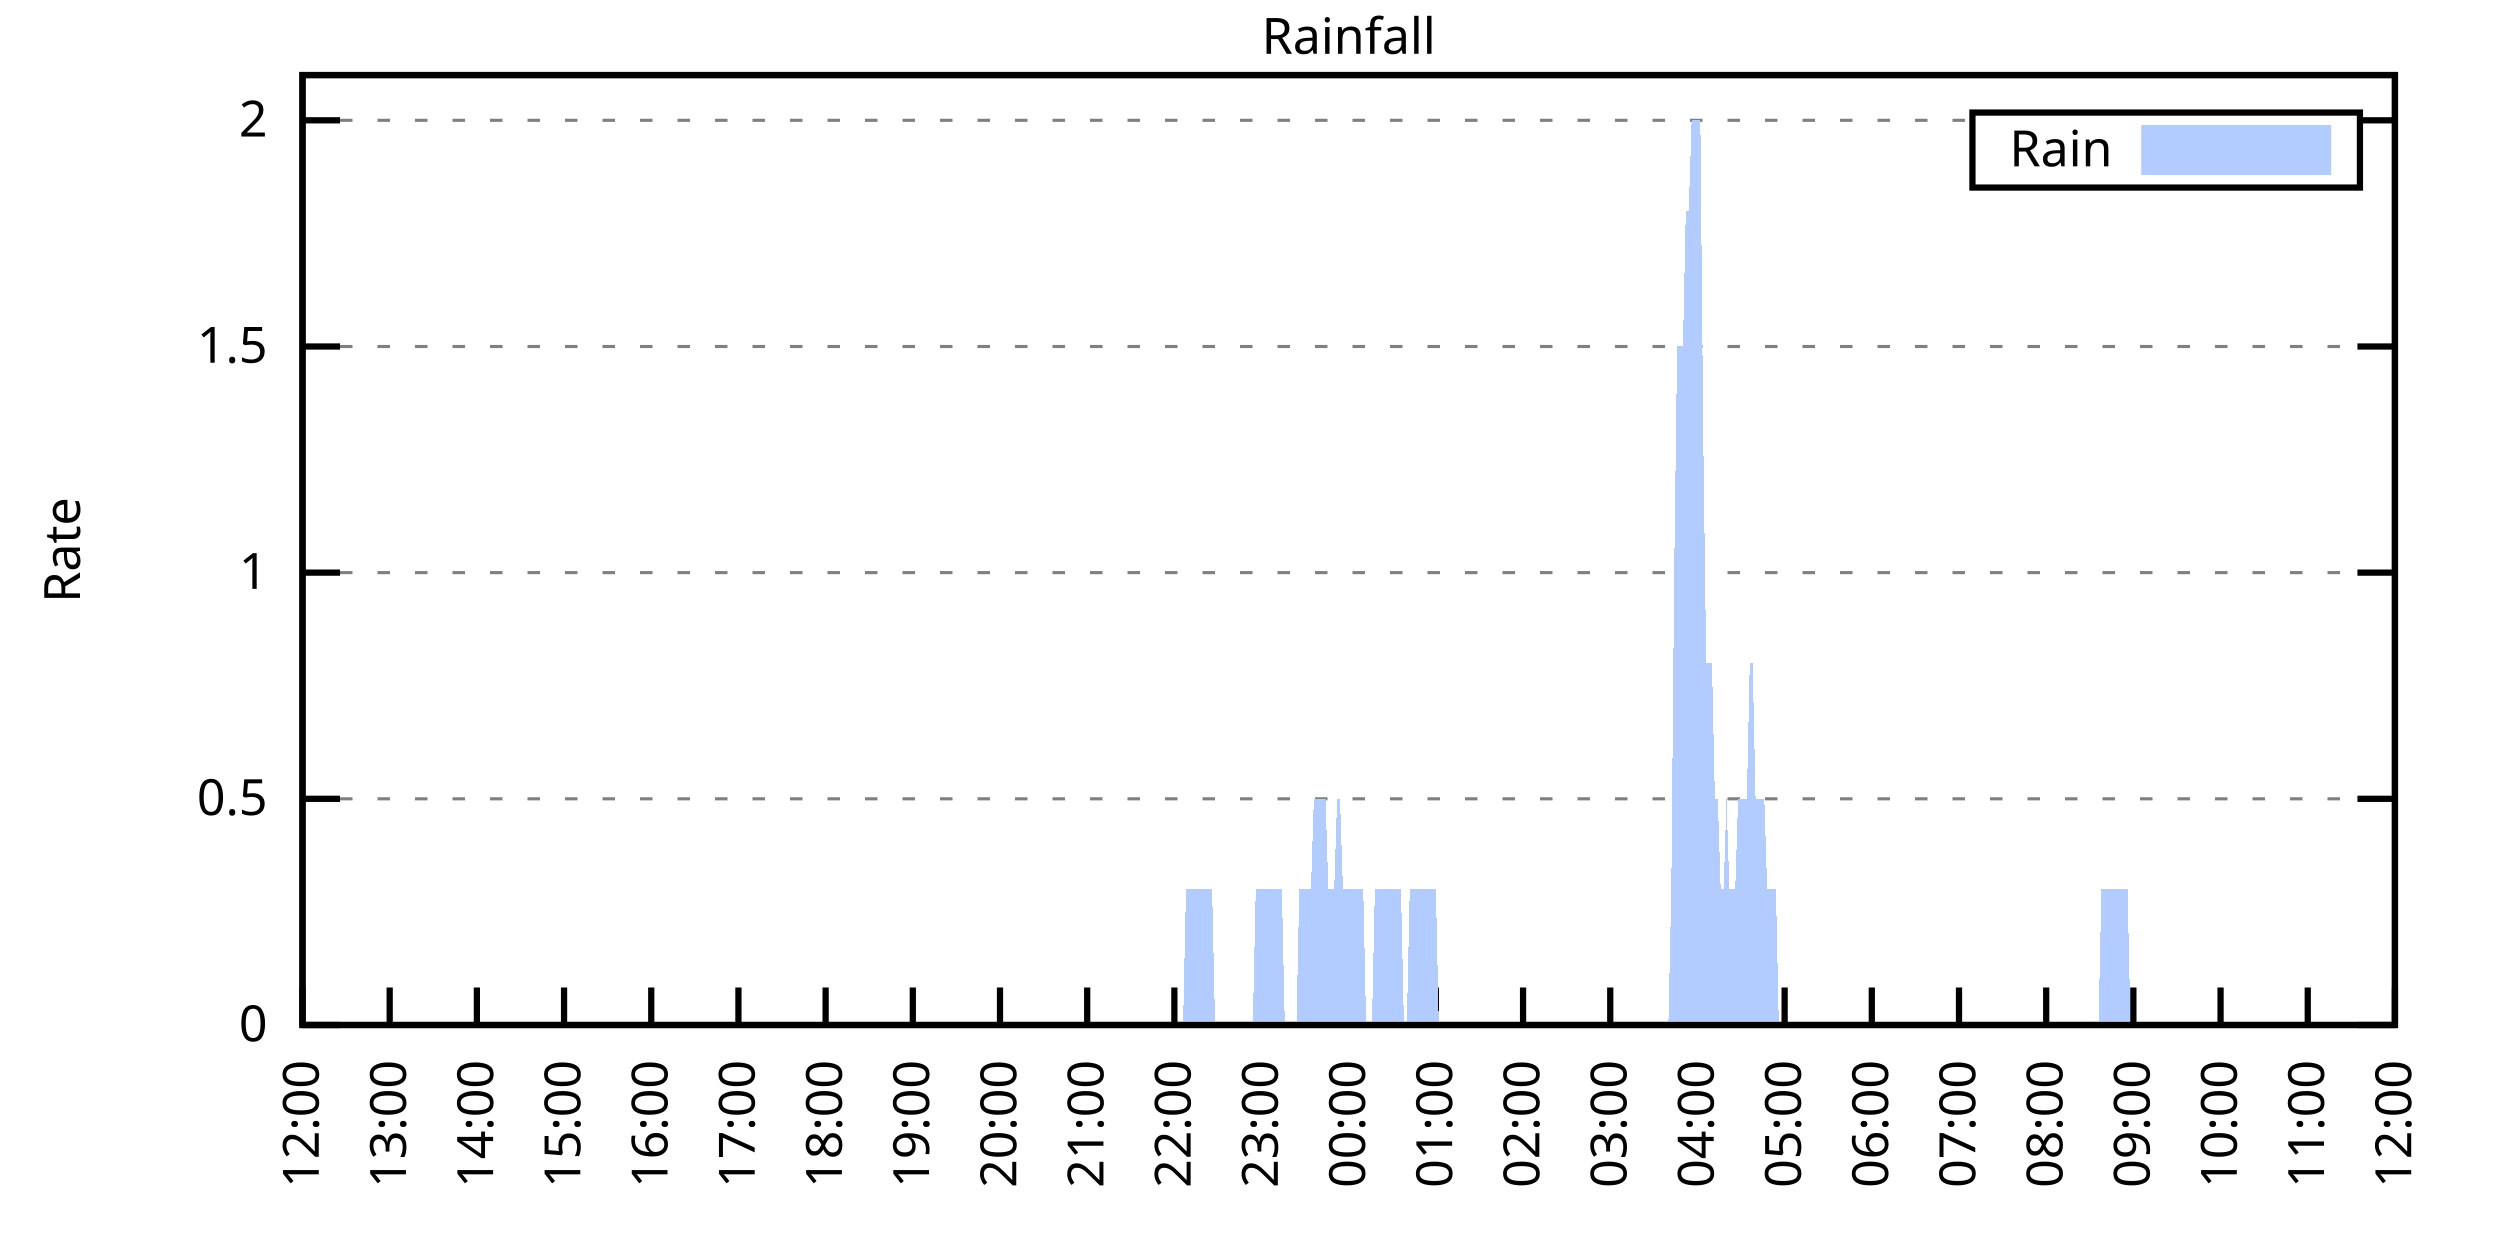
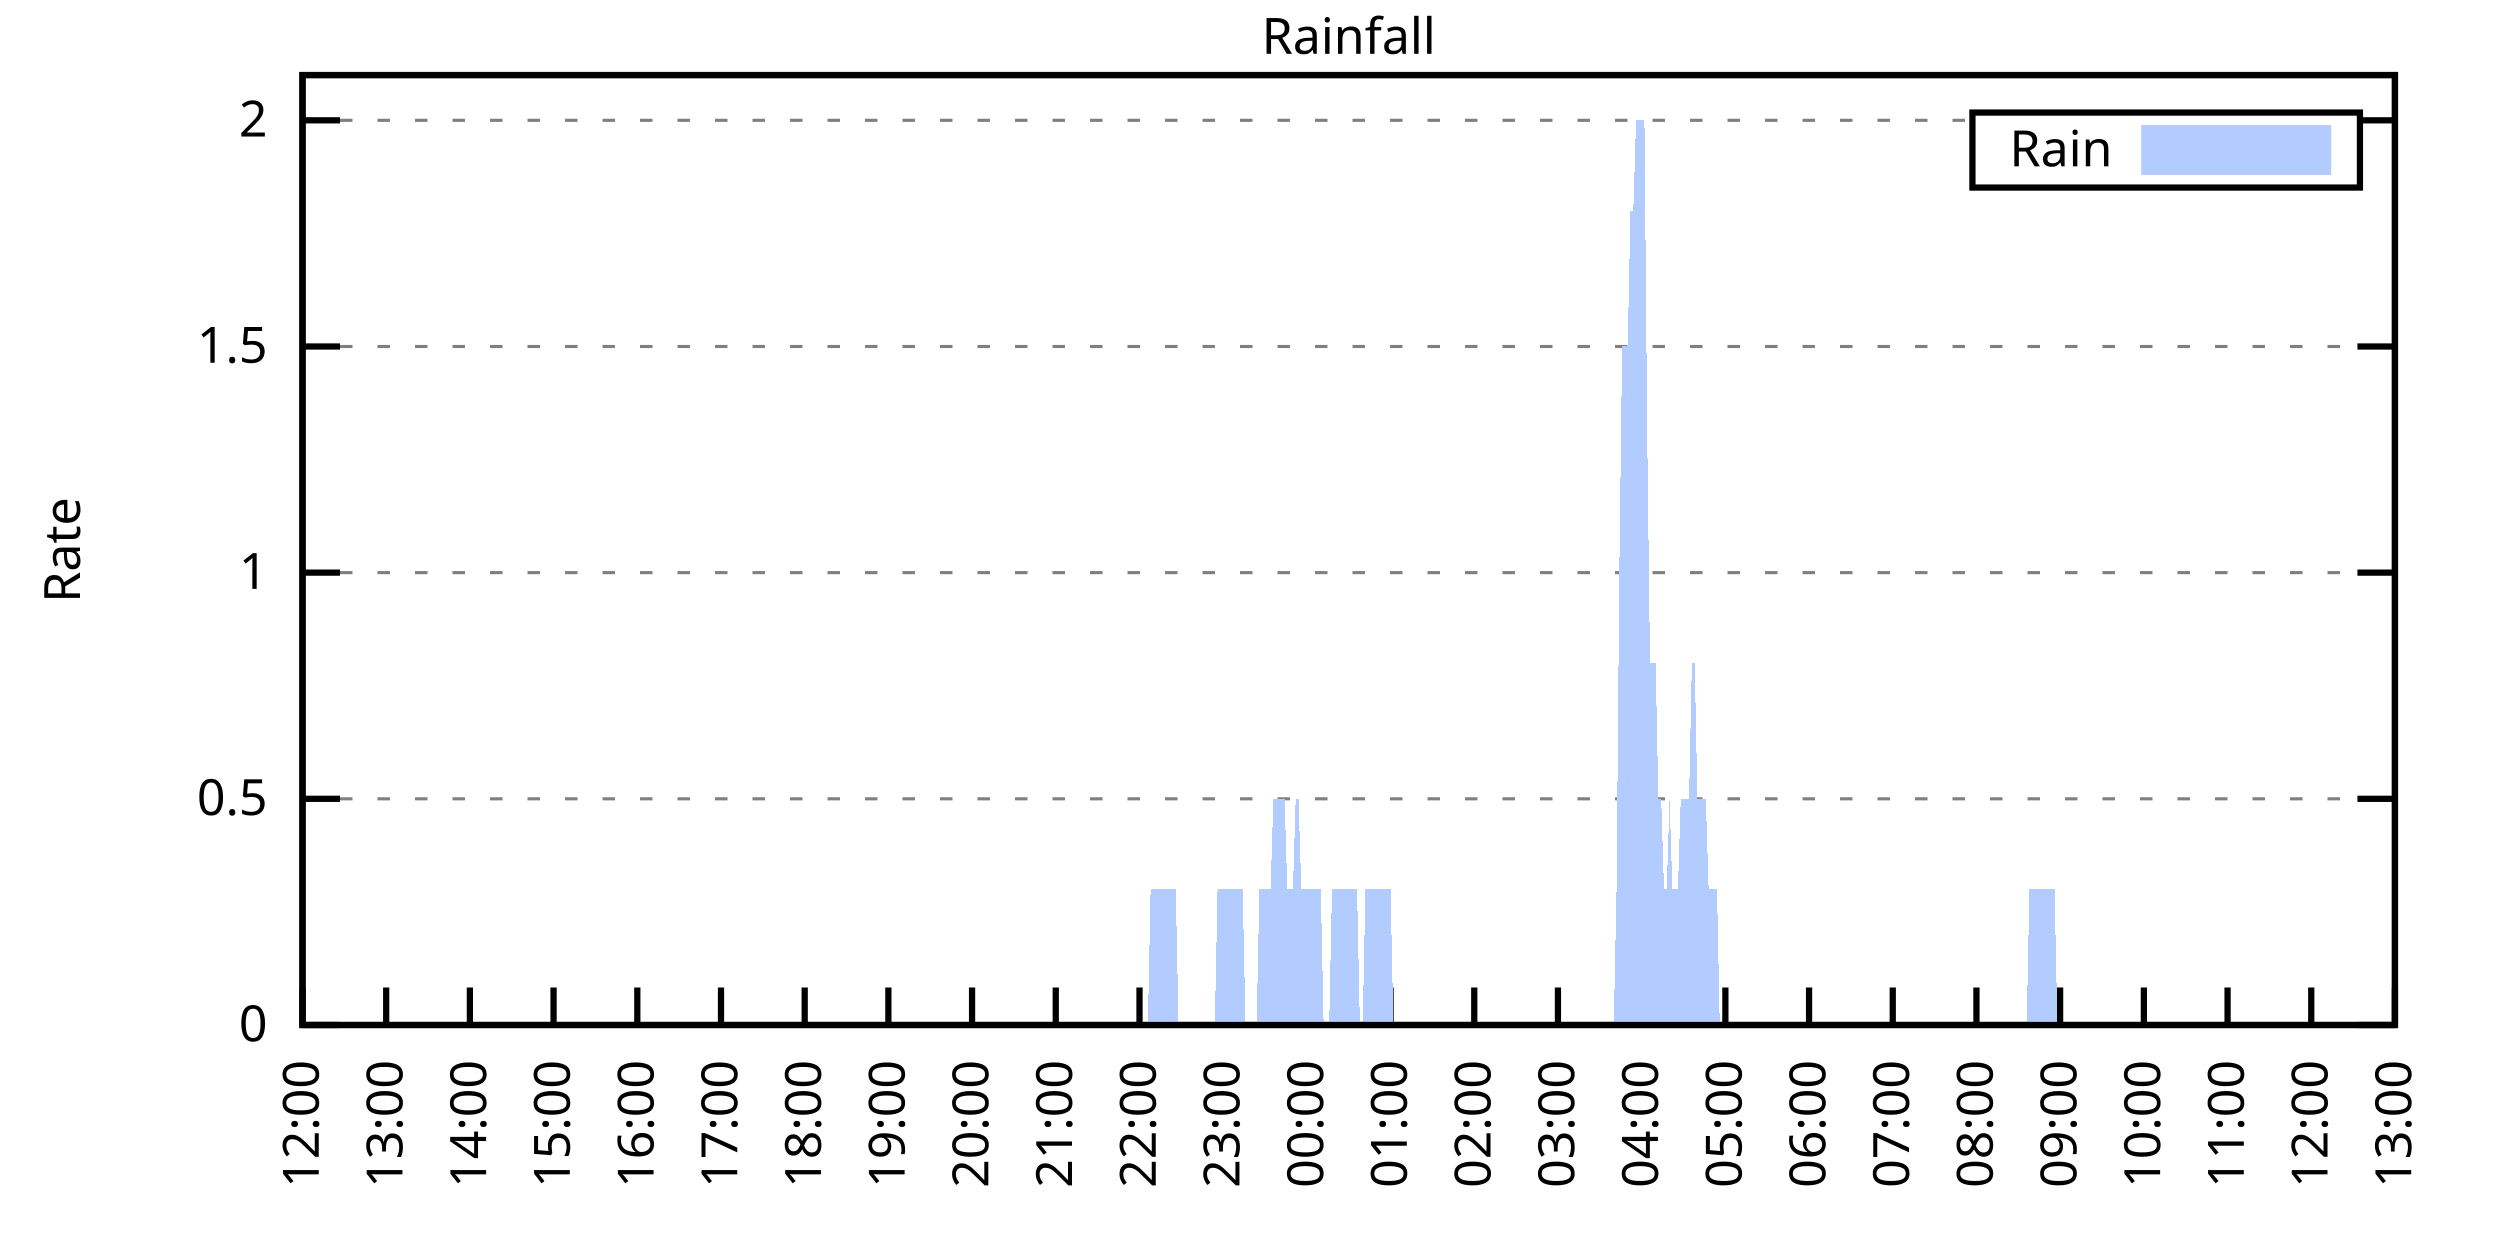
<svg xmlns="http://www.w3.org/2000/svg" xmlns:xlink="http://www.w3.org/1999/xlink" width="400" height="200" viewBox="0 0 400 200">
  <g id="gnuplot_canvas">
    <rect x="0" y="0" width="400" height="200" fill="none" />
    <defs>
      <circle id="gpDot" r="0.5" stroke-width="0.5" stroke="currentColor" />
      <path id="gpPt0" stroke-width="0.333" stroke="currentColor" d="M-1,0 h2 M0,-1 v2" />
      <path id="gpPt1" stroke-width="0.333" stroke="currentColor" d="M-1,-1 L1,1 M1,-1 L-1,1" />
      <path id="gpPt2" stroke-width="0.333" stroke="currentColor" d="M-1,0 L1,0 M0,-1 L0,1 M-1,-1 L1,1 M-1,1 L1,-1" />
      <rect id="gpPt3" stroke-width="0.333" stroke="currentColor" x="-1" y="-1" width="2" height="2" />
      <rect id="gpPt4" stroke-width="0.333" stroke="currentColor" fill="currentColor" x="-1" y="-1" width="2" height="2" />
      <circle id="gpPt5" stroke-width="0.333" stroke="currentColor" cx="0" cy="0" r="1" />
      <use xlink:href="#gpPt5" id="gpPt6" fill="currentColor" stroke="none" />
      <path id="gpPt7" stroke-width="0.333" stroke="currentColor" d="M0,-1.33 L-1.33,0.67 L1.33,0.67 z" />
      <use xlink:href="#gpPt7" id="gpPt8" fill="currentColor" stroke="none" />
      <use xlink:href="#gpPt7" id="gpPt9" stroke="currentColor" transform="rotate(180)" />
      <use xlink:href="#gpPt9" id="gpPt10" fill="currentColor" stroke="none" />
      <use xlink:href="#gpPt3" id="gpPt11" stroke="currentColor" transform="rotate(45)" />
      <use xlink:href="#gpPt11" id="gpPt12" fill="currentColor" stroke="none" />
      <path id="gpPt13" stroke-width="0.333" stroke="currentColor" d="M0,1.330 L1.265,0.411 L0.782,-1.067 L-0.782,-1.076 L-1.265,0.411 z" />
      <use xlink:href="#gpPt13" id="gpPt14" fill="currentColor" stroke="none" />
      <filter id="textbox" filterUnits="objectBoundingBox" x="0" y="0" height="1" width="1">
        <feFlood flood-color="white" flood-opacity="1" result="bgnd" />
        <feComposite in="SourceGraphic" in2="bgnd" operator="atop" />
      </filter>
      <filter id="greybox" filterUnits="objectBoundingBox" x="0" y="0" height="1" width="1">
        <feFlood flood-color="lightgrey" flood-opacity="1" result="grey" />
        <feComposite in="SourceGraphic" in2="grey" operator="atop" />
      </filter>
    </defs>
    <g fill="none" color="white" stroke="currentColor" stroke-width="1.00" stroke-linecap="butt" stroke-linejoin="miter">
</g>
    <g fill="none" color="black" stroke="currentColor" stroke-width="1.00" stroke-linecap="butt" stroke-linejoin="miter">
      <g stroke="none" shape-rendering="crispEdges">
        <polygon fill="rgb(255, 255, 255)" points="48.40,164.00 383.18,164.00 383.18,12.02 48.40,12.02 " />
      </g>
    </g>
    <g fill="none" color="black" stroke="currentColor" stroke-width="1.00" stroke-linecap="butt" stroke-linejoin="miter">
</g>
    <g fill="none" color="black" stroke="black" stroke-width="0.50" stroke-linecap="butt" stroke-linejoin="miter">
</g>
    <g fill="none" color="gray" stroke="currentColor" stroke-width="0.50" stroke-linecap="butt" stroke-linejoin="miter">
      <path stroke="gray" stroke-dasharray="2,4" class="gridline" d="M48.40,164.00 L383.19,164.00  " />
    </g>
    <g fill="none" color="gray" stroke="gray" stroke-width="1.00" stroke-linecap="butt" stroke-linejoin="miter">
</g>
    <g fill="none" color="black" stroke="currentColor" stroke-width="1.00" stroke-linecap="butt" stroke-linejoin="miter">
      <path stroke="black" d="M48.40,164.00 L54.40,164.00 M383.19,164.00 L377.19,164.00  " />
      <g transform="translate(42.80,166.60)" stroke="none" fill="black" font-family="Sans" font-size="8.00" text-anchor="end">
        <text>
          <tspan font-family="Sans"> 0</tspan>
        </text>
      </g>
    </g>
    <g fill="none" color="black" stroke="currentColor" stroke-width="1.00" stroke-linecap="butt" stroke-linejoin="miter">
</g>
    <g fill="none" color="black" stroke="black" stroke-width="0.50" stroke-linecap="butt" stroke-linejoin="miter">
</g>
    <g fill="none" color="gray" stroke="currentColor" stroke-width="0.50" stroke-linecap="butt" stroke-linejoin="miter">
      <path stroke="gray" stroke-dasharray="2,4" class="gridline" d="M48.40,127.81 L383.19,127.81  " />
    </g>
    <g fill="none" color="gray" stroke="gray" stroke-width="1.00" stroke-linecap="butt" stroke-linejoin="miter">
</g>
    <g fill="none" color="black" stroke="currentColor" stroke-width="1.00" stroke-linecap="butt" stroke-linejoin="miter">
      <path stroke="black" d="M48.40,127.81 L54.40,127.81 M383.19,127.81 L377.19,127.81  " />
      <g transform="translate(42.80,130.41)" stroke="none" fill="black" font-family="Sans" font-size="8.00" text-anchor="end">
        <text>
          <tspan font-family="Sans"> 0.5</tspan>
        </text>
      </g>
    </g>
    <g fill="none" color="black" stroke="currentColor" stroke-width="1.00" stroke-linecap="butt" stroke-linejoin="miter">
</g>
    <g fill="none" color="black" stroke="black" stroke-width="0.50" stroke-linecap="butt" stroke-linejoin="miter">
</g>
    <g fill="none" color="gray" stroke="currentColor" stroke-width="0.50" stroke-linecap="butt" stroke-linejoin="miter">
      <path stroke="gray" stroke-dasharray="2,4" class="gridline" d="M48.40,91.62 L383.19,91.62  " />
    </g>
    <g fill="none" color="gray" stroke="gray" stroke-width="1.00" stroke-linecap="butt" stroke-linejoin="miter">
</g>
    <g fill="none" color="black" stroke="currentColor" stroke-width="1.00" stroke-linecap="butt" stroke-linejoin="miter">
      <path stroke="black" d="M48.40,91.62 L54.40,91.62 M383.19,91.62 L377.19,91.62  " />
      <g transform="translate(42.80,94.22)" stroke="none" fill="black" font-family="Sans" font-size="8.00" text-anchor="end">
        <text>
          <tspan font-family="Sans"> 1</tspan>
        </text>
      </g>
    </g>
    <g fill="none" color="black" stroke="currentColor" stroke-width="1.00" stroke-linecap="butt" stroke-linejoin="miter">
</g>
    <g fill="none" color="black" stroke="black" stroke-width="0.50" stroke-linecap="butt" stroke-linejoin="miter">
</g>
    <g fill="none" color="gray" stroke="currentColor" stroke-width="0.50" stroke-linecap="butt" stroke-linejoin="miter">
      <path stroke="gray" stroke-dasharray="2,4" class="gridline" d="M48.40,55.44 L383.19,55.44  " />
    </g>
    <g fill="none" color="gray" stroke="gray" stroke-width="1.00" stroke-linecap="butt" stroke-linejoin="miter">
</g>
    <g fill="none" color="black" stroke="currentColor" stroke-width="1.00" stroke-linecap="butt" stroke-linejoin="miter">
      <path stroke="black" d="M48.40,55.44 L54.40,55.44 M383.19,55.44 L377.19,55.44  " />
      <g transform="translate(42.80,58.04)" stroke="none" fill="black" font-family="Sans" font-size="8.00" text-anchor="end">
        <text>
          <tspan font-family="Sans"> 1.5</tspan>
        </text>
      </g>
    </g>
    <g fill="none" color="black" stroke="currentColor" stroke-width="1.00" stroke-linecap="butt" stroke-linejoin="miter">
</g>
    <g fill="none" color="black" stroke="black" stroke-width="0.50" stroke-linecap="butt" stroke-linejoin="miter">
</g>
    <g fill="none" color="gray" stroke="currentColor" stroke-width="0.50" stroke-linecap="butt" stroke-linejoin="miter">
      <path stroke="gray" stroke-dasharray="2,4" class="gridline" d="M48.40,19.25 L315.59,19.25 M377.59,19.25 L383.19,19.25  " />
    </g>
    <g fill="none" color="gray" stroke="gray" stroke-width="1.00" stroke-linecap="butt" stroke-linejoin="miter">
</g>
    <g fill="none" color="black" stroke="currentColor" stroke-width="1.00" stroke-linecap="butt" stroke-linejoin="miter">
      <path stroke="black" d="M48.40,19.25 L54.40,19.25 M383.19,19.25 L377.19,19.25  " />
      <g transform="translate(42.80,21.85)" stroke="none" fill="black" font-family="Sans" font-size="8.00" text-anchor="end">
        <text>
          <tspan font-family="Sans"> 2</tspan>
        </text>
      </g>
    </g>
    <g fill="none" color="black" stroke="currentColor" stroke-width="1.00" stroke-linecap="butt" stroke-linejoin="miter">
      <path stroke="black" d="M48.40,164.00 L48.40,158.00  " />
      <g transform="translate(51.00,169.60) rotate(270.00)" stroke="none" fill="black" font-family="Sans" font-size="8.00" text-anchor="end">
        <text>
          <tspan font-family="Sans">12:00</tspan>
        </text>
      </g>
    </g>
    <g fill="none" color="black" stroke="currentColor" stroke-width="1.00" stroke-linecap="butt" stroke-linejoin="miter">
-       <path stroke="black" d="M62.35,164.00 L62.35,158.00  " />
-       <g transform="translate(64.95,169.60) rotate(270.00)" stroke="none" fill="black" font-family="Sans" font-size="8.00" text-anchor="end">
+       <path stroke="black" d="M61.79,164.00 L61.79,158.00  " />
+       <g transform="translate(64.39,169.60) rotate(270.00)" stroke="none" fill="black" font-family="Sans" font-size="8.00" text-anchor="end">
        <text>
          <tspan font-family="Sans">13:00</tspan>
        </text>
      </g>
    </g>
    <g fill="none" color="black" stroke="currentColor" stroke-width="1.00" stroke-linecap="butt" stroke-linejoin="miter">
-       <path stroke="black" d="M76.30,164.00 L76.30,158.00  " />
-       <g transform="translate(78.90,169.60) rotate(270.00)" stroke="none" fill="black" font-family="Sans" font-size="8.00" text-anchor="end">
+       <path stroke="black" d="M75.18,164.00 L75.18,158.00  " />
+       <g transform="translate(77.78,169.60) rotate(270.00)" stroke="none" fill="black" font-family="Sans" font-size="8.00" text-anchor="end">
        <text>
          <tspan font-family="Sans">14:00</tspan>
        </text>
      </g>
    </g>
    <g fill="none" color="black" stroke="currentColor" stroke-width="1.00" stroke-linecap="butt" stroke-linejoin="miter">
-       <path stroke="black" d="M90.25,164.00 L90.25,158.00  " />
-       <g transform="translate(92.85,169.60) rotate(270.00)" stroke="none" fill="black" font-family="Sans" font-size="8.00" text-anchor="end">
+       <path stroke="black" d="M88.57,164.00 L88.57,158.00  " />
+       <g transform="translate(91.17,169.60) rotate(270.00)" stroke="none" fill="black" font-family="Sans" font-size="8.00" text-anchor="end">
        <text>
          <tspan font-family="Sans">15:00</tspan>
        </text>
      </g>
    </g>
    <g fill="none" color="black" stroke="currentColor" stroke-width="1.00" stroke-linecap="butt" stroke-linejoin="miter">
-       <path stroke="black" d="M104.20,164.00 L104.20,158.00  " />
-       <g transform="translate(106.80,169.60) rotate(270.00)" stroke="none" fill="black" font-family="Sans" font-size="8.00" text-anchor="end">
+       <path stroke="black" d="M101.97,164.00 L101.97,158.00  " />
+       <g transform="translate(104.57,169.60) rotate(270.00)" stroke="none" fill="black" font-family="Sans" font-size="8.00" text-anchor="end">
        <text>
          <tspan font-family="Sans">16:00</tspan>
        </text>
      </g>
    </g>
    <g fill="none" color="black" stroke="currentColor" stroke-width="1.00" stroke-linecap="butt" stroke-linejoin="miter">
-       <path stroke="black" d="M118.15,164.00 L118.15,158.00  " />
-       <g transform="translate(120.75,169.60) rotate(270.00)" stroke="none" fill="black" font-family="Sans" font-size="8.00" text-anchor="end">
+       <path stroke="black" d="M115.36,164.00 L115.36,158.00  " />
+       <g transform="translate(117.96,169.60) rotate(270.00)" stroke="none" fill="black" font-family="Sans" font-size="8.00" text-anchor="end">
        <text>
          <tspan font-family="Sans">17:00</tspan>
        </text>
      </g>
    </g>
    <g fill="none" color="black" stroke="currentColor" stroke-width="1.00" stroke-linecap="butt" stroke-linejoin="miter">
-       <path stroke="black" d="M132.10,164.00 L132.10,158.00  " />
-       <g transform="translate(134.70,169.60) rotate(270.00)" stroke="none" fill="black" font-family="Sans" font-size="8.00" text-anchor="end">
+       <path stroke="black" d="M128.75,164.00 L128.75,158.00  " />
+       <g transform="translate(131.35,169.60) rotate(270.00)" stroke="none" fill="black" font-family="Sans" font-size="8.00" text-anchor="end">
        <text>
          <tspan font-family="Sans">18:00</tspan>
        </text>
      </g>
    </g>
    <g fill="none" color="black" stroke="currentColor" stroke-width="1.00" stroke-linecap="butt" stroke-linejoin="miter">
-       <path stroke="black" d="M146.05,164.00 L146.05,158.00  " />
-       <g transform="translate(148.65,169.60) rotate(270.00)" stroke="none" fill="black" font-family="Sans" font-size="8.00" text-anchor="end">
+       <path stroke="black" d="M142.14,164.00 L142.14,158.00  " />
+       <g transform="translate(144.74,169.60) rotate(270.00)" stroke="none" fill="black" font-family="Sans" font-size="8.00" text-anchor="end">
        <text>
          <tspan font-family="Sans">19:00</tspan>
        </text>
      </g>
    </g>
    <g fill="none" color="black" stroke="currentColor" stroke-width="1.00" stroke-linecap="butt" stroke-linejoin="miter">
-       <path stroke="black" d="M160.00,164.00 L160.00,158.00  " />
-       <g transform="translate(162.60,169.60) rotate(270.00)" stroke="none" fill="black" font-family="Sans" font-size="8.00" text-anchor="end">
+       <path stroke="black" d="M155.53,164.00 L155.53,158.00  " />
+       <g transform="translate(158.13,169.60) rotate(270.00)" stroke="none" fill="black" font-family="Sans" font-size="8.00" text-anchor="end">
        <text>
          <tspan font-family="Sans">20:00</tspan>
        </text>
      </g>
    </g>
    <g fill="none" color="black" stroke="currentColor" stroke-width="1.00" stroke-linecap="butt" stroke-linejoin="miter">
-       <path stroke="black" d="M173.95,164.00 L173.95,158.00  " />
-       <g transform="translate(176.55,169.60) rotate(270.00)" stroke="none" fill="black" font-family="Sans" font-size="8.00" text-anchor="end">
+       <path stroke="black" d="M168.92,164.00 L168.92,158.00  " />
+       <g transform="translate(171.52,169.60) rotate(270.00)" stroke="none" fill="black" font-family="Sans" font-size="8.00" text-anchor="end">
        <text>
          <tspan font-family="Sans">21:00</tspan>
        </text>
      </g>
    </g>
    <g fill="none" color="black" stroke="currentColor" stroke-width="1.00" stroke-linecap="butt" stroke-linejoin="miter">
-       <path stroke="black" d="M187.90,164.00 L187.90,158.00  " />
-       <g transform="translate(190.50,169.60) rotate(270.00)" stroke="none" fill="black" font-family="Sans" font-size="8.00" text-anchor="end">
+       <path stroke="black" d="M182.32,164.00 L182.32,158.00  " />
+       <g transform="translate(184.92,169.60) rotate(270.00)" stroke="none" fill="black" font-family="Sans" font-size="8.00" text-anchor="end">
        <text>
          <tspan font-family="Sans">22:00</tspan>
        </text>
      </g>
    </g>
    <g fill="none" color="black" stroke="currentColor" stroke-width="1.00" stroke-linecap="butt" stroke-linejoin="miter">
-       <path stroke="black" d="M201.85,164.00 L201.85,158.00  " />
-       <g transform="translate(204.45,169.60) rotate(270.00)" stroke="none" fill="black" font-family="Sans" font-size="8.00" text-anchor="end">
+       <path stroke="black" d="M195.71,164.00 L195.71,158.00  " />
+       <g transform="translate(198.31,169.60) rotate(270.00)" stroke="none" fill="black" font-family="Sans" font-size="8.00" text-anchor="end">
        <text>
          <tspan font-family="Sans">23:00</tspan>
        </text>
      </g>
    </g>
    <g fill="none" color="black" stroke="currentColor" stroke-width="1.00" stroke-linecap="butt" stroke-linejoin="miter">
-       <path stroke="black" d="M215.80,164.00 L215.80,158.00  " />
-       <g transform="translate(218.40,169.60) rotate(270.00)" stroke="none" fill="black" font-family="Sans" font-size="8.00" text-anchor="end">
+       <path stroke="black" d="M209.10,164.00 L209.10,158.00  " />
+       <g transform="translate(211.70,169.60) rotate(270.00)" stroke="none" fill="black" font-family="Sans" font-size="8.00" text-anchor="end">
        <text>
          <tspan font-family="Sans">00:00</tspan>
        </text>
      </g>
    </g>
    <g fill="none" color="black" stroke="currentColor" stroke-width="1.00" stroke-linecap="butt" stroke-linejoin="miter">
-       <path stroke="black" d="M229.74,164.00 L229.74,158.00  " />
-       <g transform="translate(232.34,169.60) rotate(270.00)" stroke="none" fill="black" font-family="Sans" font-size="8.00" text-anchor="end">
+       <path stroke="black" d="M222.49,164.00 L222.49,158.00  " />
+       <g transform="translate(225.09,169.60) rotate(270.00)" stroke="none" fill="black" font-family="Sans" font-size="8.00" text-anchor="end">
        <text>
          <tspan font-family="Sans">01:00</tspan>
        </text>
      </g>
    </g>
    <g fill="none" color="black" stroke="currentColor" stroke-width="1.00" stroke-linecap="butt" stroke-linejoin="miter">
-       <path stroke="black" d="M243.69,164.00 L243.69,158.00  " />
-       <g transform="translate(246.29,169.60) rotate(270.00)" stroke="none" fill="black" font-family="Sans" font-size="8.00" text-anchor="end">
+       <path stroke="black" d="M235.88,164.00 L235.88,158.00  " />
+       <g transform="translate(238.48,169.60) rotate(270.00)" stroke="none" fill="black" font-family="Sans" font-size="8.00" text-anchor="end">
        <text>
          <tspan font-family="Sans">02:00</tspan>
        </text>
      </g>
    </g>
    <g fill="none" color="black" stroke="currentColor" stroke-width="1.00" stroke-linecap="butt" stroke-linejoin="miter">
-       <path stroke="black" d="M257.64,164.00 L257.64,158.00  " />
-       <g transform="translate(260.24,169.60) rotate(270.00)" stroke="none" fill="black" font-family="Sans" font-size="8.00" text-anchor="end">
+       <path stroke="black" d="M249.27,164.00 L249.27,158.00  " />
+       <g transform="translate(251.87,169.60) rotate(270.00)" stroke="none" fill="black" font-family="Sans" font-size="8.00" text-anchor="end">
        <text>
          <tspan font-family="Sans">03:00</tspan>
        </text>
      </g>
    </g>
    <g fill="none" color="black" stroke="currentColor" stroke-width="1.00" stroke-linecap="butt" stroke-linejoin="miter">
-       <path stroke="black" d="M271.59,164.00 L271.59,158.00  " />
-       <g transform="translate(274.19,169.60) rotate(270.00)" stroke="none" fill="black" font-family="Sans" font-size="8.00" text-anchor="end">
+       <path stroke="black" d="M262.67,164.00 L262.67,158.00  " />
+       <g transform="translate(265.27,169.60) rotate(270.00)" stroke="none" fill="black" font-family="Sans" font-size="8.00" text-anchor="end">
        <text>
          <tspan font-family="Sans">04:00</tspan>
        </text>
      </g>
    </g>
    <g fill="none" color="black" stroke="currentColor" stroke-width="1.00" stroke-linecap="butt" stroke-linejoin="miter">
-       <path stroke="black" d="M285.54,164.00 L285.54,158.00  " />
-       <g transform="translate(288.14,169.60) rotate(270.00)" stroke="none" fill="black" font-family="Sans" font-size="8.00" text-anchor="end">
+       <path stroke="black" d="M276.06,164.00 L276.06,158.00  " />
+       <g transform="translate(278.66,169.60) rotate(270.00)" stroke="none" fill="black" font-family="Sans" font-size="8.00" text-anchor="end">
        <text>
          <tspan font-family="Sans">05:00</tspan>
        </text>
      </g>
    </g>
    <g fill="none" color="black" stroke="currentColor" stroke-width="1.00" stroke-linecap="butt" stroke-linejoin="miter">
-       <path stroke="black" d="M299.49,164.00 L299.49,158.00  " />
-       <g transform="translate(302.09,169.60) rotate(270.00)" stroke="none" fill="black" font-family="Sans" font-size="8.00" text-anchor="end">
+       <path stroke="black" d="M289.45,164.00 L289.45,158.00  " />
+       <g transform="translate(292.05,169.60) rotate(270.00)" stroke="none" fill="black" font-family="Sans" font-size="8.00" text-anchor="end">
        <text>
          <tspan font-family="Sans">06:00</tspan>
        </text>
      </g>
    </g>
    <g fill="none" color="black" stroke="currentColor" stroke-width="1.00" stroke-linecap="butt" stroke-linejoin="miter">
-       <path stroke="black" d="M313.44,164.00 L313.44,158.00  " />
-       <g transform="translate(316.04,169.60) rotate(270.00)" stroke="none" fill="black" font-family="Sans" font-size="8.00" text-anchor="end">
+       <path stroke="black" d="M302.84,164.00 L302.84,158.00  " />
+       <g transform="translate(305.44,169.60) rotate(270.00)" stroke="none" fill="black" font-family="Sans" font-size="8.00" text-anchor="end">
        <text>
          <tspan font-family="Sans">07:00</tspan>
        </text>
      </g>
    </g>
    <g fill="none" color="black" stroke="currentColor" stroke-width="1.00" stroke-linecap="butt" stroke-linejoin="miter">
-       <path stroke="black" d="M327.39,164.00 L327.39,158.00  " />
-       <g transform="translate(329.99,169.60) rotate(270.00)" stroke="none" fill="black" font-family="Sans" font-size="8.00" text-anchor="end">
+       <path stroke="black" d="M316.23,164.00 L316.23,158.00  " />
+       <g transform="translate(318.83,169.60) rotate(270.00)" stroke="none" fill="black" font-family="Sans" font-size="8.00" text-anchor="end">
        <text>
          <tspan font-family="Sans">08:00</tspan>
        </text>
      </g>
    </g>
    <g fill="none" color="black" stroke="currentColor" stroke-width="1.00" stroke-linecap="butt" stroke-linejoin="miter">
-       <path stroke="black" d="M341.34,164.00 L341.34,158.00  " />
-       <g transform="translate(343.94,169.60) rotate(270.00)" stroke="none" fill="black" font-family="Sans" font-size="8.00" text-anchor="end">
+       <path stroke="black" d="M329.62,164.00 L329.62,158.00  " />
+       <g transform="translate(332.22,169.60) rotate(270.00)" stroke="none" fill="black" font-family="Sans" font-size="8.00" text-anchor="end">
        <text>
          <tspan font-family="Sans">09:00</tspan>
        </text>
      </g>
    </g>
    <g fill="none" color="black" stroke="currentColor" stroke-width="1.00" stroke-linecap="butt" stroke-linejoin="miter">
-       <path stroke="black" d="M355.29,164.00 L355.29,158.00  " />
-       <g transform="translate(357.89,169.60) rotate(270.00)" stroke="none" fill="black" font-family="Sans" font-size="8.00" text-anchor="end">
+       <path stroke="black" d="M343.02,164.00 L343.02,158.00  " />
+       <g transform="translate(345.62,169.60) rotate(270.00)" stroke="none" fill="black" font-family="Sans" font-size="8.00" text-anchor="end">
        <text>
          <tspan font-family="Sans">10:00</tspan>
        </text>
      </g>
    </g>
    <g fill="none" color="black" stroke="currentColor" stroke-width="1.00" stroke-linecap="butt" stroke-linejoin="miter">
-       <path stroke="black" d="M369.24,164.00 L369.24,158.00  " />
-       <g transform="translate(371.84,169.60) rotate(270.00)" stroke="none" fill="black" font-family="Sans" font-size="8.00" text-anchor="end">
+       <path stroke="black" d="M356.41,164.00 L356.41,158.00  " />
+       <g transform="translate(359.01,169.60) rotate(270.00)" stroke="none" fill="black" font-family="Sans" font-size="8.00" text-anchor="end">
        <text>
          <tspan font-family="Sans">11:00</tspan>
+         </text>
+       </g>
+     </g>
+     <g fill="none" color="black" stroke="currentColor" stroke-width="1.00" stroke-linecap="butt" stroke-linejoin="miter">
+       <path stroke="black" d="M369.80,164.00 L369.80,158.00  " />
+       <g transform="translate(372.40,169.60) rotate(270.00)" stroke="none" fill="black" font-family="Sans" font-size="8.00" text-anchor="end">
+         <text>
+           <tspan font-family="Sans">12:00</tspan>
        </text>
      </g>
    </g>
    <g fill="none" color="black" stroke="currentColor" stroke-width="1.00" stroke-linecap="butt" stroke-linejoin="miter">
      <path stroke="black" d="M383.19,164.00 L383.19,158.00  " />
      <g transform="translate(385.79,169.60) rotate(270.00)" stroke="none" fill="black" font-family="Sans" font-size="8.00" text-anchor="end">
        <text>
-           <tspan font-family="Sans">12:00</tspan>
+           <tspan font-family="Sans">13:00</tspan>
        </text>
      </g>
    </g>
    <g fill="none" color="black" stroke="currentColor" stroke-width="1.00" stroke-linecap="butt" stroke-linejoin="miter">
</g>
    <g fill="none" color="black" stroke="currentColor" stroke-width="1.00" stroke-linecap="butt" stroke-linejoin="miter">
      <path stroke="black" d="M48.40,12.01 L48.40,164.00 L383.19,164.00 L383.19,12.01 L48.40,12.01 Z  " />
    </g>
    <g fill="none" color="black" stroke="currentColor" stroke-width="1.00" stroke-linecap="butt" stroke-linejoin="miter">
</g>
    <g fill="none" color="black" stroke="currentColor" stroke-width="1.00" stroke-linecap="butt" stroke-linejoin="miter">
      <path stroke="black" d="M315.59,30.01 L315.59,18.01 L377.59,18.01 L377.59,30.01 L315.59,30.01 Z  " />
    </g>
    <g id="Rainfall_plot_1">
      <g fill="none" color="white" stroke="black" stroke-width="2.00" stroke-linecap="butt" stroke-linejoin="miter">
</g>
      <g fill="none" color="black" stroke="currentColor" stroke-width="2.00" stroke-linecap="butt" stroke-linejoin="miter">
        <g transform="translate(337.99,26.61)" stroke="none" fill="black" font-family="Sans" font-size="8.00" text-anchor="end">
          <text>
            <tspan font-family="Sans">Rain</tspan>
          </text>
        </g>
      </g>
      <g fill="none" color="black" stroke="currentColor" stroke-width="2.00" stroke-linecap="butt" stroke-linejoin="miter">
        <g stroke="none" shape-rendering="crispEdges">
          <polygon fill="rgb(178, 204, 255)" points="343.59,27.01 371.99,27.01 371.99,21.01 343.59,21.01 " />
        </g>
        <path stroke="rgb(178, 204, 255)" d="M343.59,27.01 L371.99,27.01 L371.99,21.01 L343.59,21.01 L343.59,27.01 Z  " />
      </g>
      <g fill="none" color="black" stroke="currentColor" stroke-width="2.00" stroke-linecap="butt" stroke-linejoin="miter">
        <g stroke="none" shape-rendering="crispEdges">
-           <polygon fill="rgb(178, 204, 255)" points="48.86,164.00 49.33,164.00 49.79,164.00 50.26,164.00 50.72,164.00 51.19,164.00 51.65,164.00 52.12,164.00 52.58,164.00 53.05,164.00 53.51,164.00 53.98,164.00 54.44,164.00 54.91,164.00 55.37,164.00 55.84,164.00 56.30,164.00 56.77,164.00 57.23,164.00 57.70,164.00 58.16,164.00 58.63,164.00 59.09,164.00 59.56,164.00 60.02,164.00 60.49,164.00 60.95,164.00 61.42,164.00 61.88,164.00 62.35,164.00 62.81,164.00 63.28,164.00 63.74,164.00 64.21,164.00 64.67,164.00 65.14,164.00 65.60,164.00 66.07,164.00 66.53,164.00 67.00,164.00 67.46,164.00 67.93,164.00 68.39,164.00 68.86,164.00 69.32,164.00 69.79,164.00 70.25,164.00 70.72,164.00 71.18,164.00 71.65,164.00 72.11,164.00 72.58,164.00 73.04,164.00 73.51,164.00 73.97,164.00 74.44,164.00 74.90,164.00 75.37,164.00 75.83,164.00 76.30,164.00 76.76,164.00 77.23,164.00 77.69,164.00 78.16,164.00 78.62,164.00 79.09,164.00 79.55,164.00 80.02,164.00 80.48,164.00 80.95,164.00 81.41,164.00 81.88,164.00 82.34,164.00 82.81,164.00 83.27,164.00 83.74,164.00 84.20,164.00 84.67,164.00 85.13,164.00 85.60,164.00 86.06,164.00 86.53,164.00 86.99,164.00 87.46,164.00 87.92,164.00 88.39,164.00 88.85,164.00 89.32,164.00 89.78,164.00 90.25,164.00 90.71,164.00 91.18,164.00 91.64,164.00 92.11,164.00 92.57,164.00 93.04,164.00 93.50,164.00 93.97,164.00 94.43,164.00 94.90,164.00 95.36,164.00 95.83,164.00 96.29,164.00 96.76,164.00 97.22,164.00 97.69,164.00 98.15,164.00 98.62,164.00 99.08,164.00 99.55,164.00 100.01,164.00 100.48,164.00 100.94,164.00 101.41,164.00 101.87,164.00 102.34,164.00 102.80,164.00 103.27,164.00 103.73,164.00 104.20,164.00 104.66,164.00 105.13,164.00 105.59,164.00 106.06,164.00 106.52,164.00 106.99,164.00 107.45,164.00 107.92,164.00 108.38,164.00 108.85,164.00 109.31,164.00 109.78,164.00 110.24,164.00 110.71,164.00 111.17,164.00 111.64,164.00 112.10,164.00 112.57,164.00 113.03,164.00 113.50,164.00 113.96,164.00 114.43,164.00 114.89,164.00 115.36,164.00 115.82,164.00 116.29,164.00 116.75,164.00 117.22,164.00 117.68,164.00 118.15,164.00 118.61,164.00 119.08,164.00 119.54,164.00 120.01,164.00 120.47,164.00 120.94,164.00 121.40,164.00 121.87,164.00 122.33,164.00 122.80,164.00 123.26,164.00 123.73,164.00 124.19,164.00 124.66,164.00 125.12,164.00 125.59,164.00 126.05,164.00 126.52,164.00 126.98,164.00 127.45,164.00 127.91,164.00 128.38,164.00 128.84,164.00 129.31,164.00 129.77,164.00 130.24,164.00 130.70,164.00 131.17,164.00 131.63,164.00 132.10,164.00 132.56,164.00 133.03,164.00 133.49,164.00 133.96,164.00 134.42,164.00 134.89,164.00 135.35,164.00 135.82,164.00 136.28,164.00 136.75,164.00 137.21,164.00 137.68,164.00 138.14,164.00 138.61,164.00 139.07,164.00 139.54,164.00 140.00,164.00 140.47,164.00 140.93,164.00 141.40,164.00 141.86,164.00 142.33,164.00 142.79,164.00 143.26,164.00 143.72,164.00 144.19,164.00 144.65,164.00 145.12,164.00 145.58,164.00 146.05,164.00 146.51,164.00 146.98,164.00 147.44,164.00 147.91,164.00 148.37,164.00 148.84,164.00 149.30,164.00 149.77,164.00 150.23,164.00 150.70,164.00 151.16,164.00 151.63,164.00 152.09,164.00 152.56,164.00 153.02,164.00 153.49,164.00 153.95,164.00 154.42,164.00 154.88,164.00 155.35,164.00 155.81,164.00 156.28,164.00 156.74,164.00 157.21,164.00 157.67,164.00 158.14,164.00 158.60,164.00 159.07,164.00 159.53,164.00 160.00,164.00 160.46,164.00 160.93,164.00 161.39,164.00 161.86,164.00 162.32,164.00 162.79,164.00 163.25,164.00 163.72,164.00 164.18,164.00 164.65,164.00 165.11,164.00 165.58,164.00 166.04,164.00 166.51,164.00 166.97,164.00 167.44,164.00 167.90,164.00 168.37,164.00 168.83,164.00 169.30,164.00 169.76,164.00 170.23,164.00 170.69,164.00 171.16,164.00 171.62,164.00 172.09,164.00 172.55,164.00 173.02,164.00 173.48,164.00 173.95,164.00 174.41,164.00 174.88,164.00 175.34,164.00 175.81,164.00 176.27,164.00 176.74,164.00 177.20,164.00 177.67,164.00 178.13,164.00 178.60,164.00 179.06,164.00 179.53,164.00 179.99,164.00 180.46,164.00 180.92,164.00 181.39,164.00 181.85,164.00 182.32,164.00 182.78,164.00 183.25,164.00 183.71,164.00 184.18,164.00 184.64,164.00 185.11,164.00 185.57,164.00 186.04,164.00 186.50,164.00 186.97,164.00 187.43,164.00 187.90,164.00 188.36,164.00 188.83,164.00 189.29,164.00 189.76,142.29 190.22,142.29 190.69,142.29 191.15,142.29 191.62,142.29 192.08,142.29 192.55,142.29 193.01,142.29 193.48,142.29 193.94,142.29 194.41,164.00 194.87,164.00 195.34,164.00 195.80,164.00 196.27,164.00 196.73,164.00 197.20,164.00 197.66,164.00 198.13,164.00 198.59,164.00 199.06,164.00 199.52,164.00 199.99,164.00 200.45,164.00 200.92,142.29 201.38,142.29 201.85,142.29 202.31,142.29 202.78,142.29 203.24,142.29 203.71,142.29 204.17,142.29 204.64,142.29 205.10,142.29 205.57,164.00 206.03,164.00 206.50,164.00 206.96,164.00 207.43,164.00 207.89,142.29 208.36,142.29 208.82,142.29 209.29,142.29 209.75,142.29 210.22,127.81 210.68,127.81 211.15,127.81 211.61,127.81 212.08,127.81 212.54,142.29 213.01,142.29 213.47,142.29 213.94,127.81 214.40,127.81 214.87,142.29 215.33,142.29 215.80,142.29 216.26,142.29 216.72,142.29 217.19,142.29 217.65,142.29 218.12,142.29 218.58,164.00 219.05,164.00 219.51,164.00 219.98,142.29 220.44,142.29 220.91,142.29 221.37,142.29 221.84,142.29 222.30,142.29 222.77,142.29 223.23,142.29 223.70,142.29 224.16,142.29 224.63,164.00 225.09,164.00 225.56,142.29 226.02,142.29 226.49,142.29 226.95,142.29 227.42,142.29 227.88,142.29 228.35,142.29 228.81,142.29 229.28,142.29 229.74,142.29 230.21,164.00 230.67,164.00 231.14,164.00 231.60,164.00 232.07,164.00 232.53,164.00 233.00,164.00 233.46,164.00 233.93,164.00 234.39,164.00 234.86,164.00 235.32,164.00 235.79,164.00 236.25,164.00 236.72,164.00 237.18,164.00 237.65,164.00 238.11,164.00 238.58,164.00 239.04,164.00 239.51,164.00 239.97,164.00 240.44,164.00 240.90,164.00 241.37,164.00 241.83,164.00 242.30,164.00 242.76,164.00 243.23,164.00 243.69,164.00 244.16,164.00 244.62,164.00 245.09,164.00 245.55,164.00 246.02,164.00 246.48,164.00 246.95,164.00 247.41,164.00 247.88,164.00 248.34,164.00 248.81,164.00 249.27,164.00 249.74,164.00 250.20,164.00 250.67,164.00 251.13,164.00 251.60,164.00 252.06,164.00 252.53,164.00 252.99,164.00 253.46,164.00 253.92,164.00 254.39,164.00 254.85,164.00 255.32,164.00 255.78,164.00 256.25,164.00 256.71,164.00 257.18,164.00 257.64,164.00 258.11,164.00 258.57,164.00 259.04,164.00 259.50,164.00 259.97,164.00 260.43,164.00 260.90,164.00 261.36,164.00 261.83,164.00 262.29,164.00 262.76,164.00 263.22,164.00 263.69,164.00 264.15,164.00 264.62,164.00 265.08,164.00 265.55,164.00 266.01,164.00 266.48,164.00 266.94,164.00 267.41,142.29 267.87,91.62 268.34,55.44 268.80,55.44 269.27,55.44 269.73,33.72 270.20,33.72 270.66,19.25 271.13,19.25 271.59,19.25 272.06,19.25 272.52,69.91 272.99,106.10 273.45,106.10 273.92,106.10 274.38,127.81 274.85,127.81 275.31,142.29 275.78,142.29 276.24,127.81 276.71,142.29 277.17,142.29 277.64,142.29 278.10,127.81 278.57,127.81 279.03,127.81 279.50,127.81 279.96,106.10 280.43,106.10 280.89,127.81 281.36,127.81 281.82,127.81 282.29,127.81 282.75,142.29 283.22,142.29 283.68,142.29 284.15,142.29 284.61,164.00 285.08,164.00 285.54,164.00 286.01,164.00 286.47,164.00 286.94,164.00 287.40,164.00 287.87,164.00 288.33,164.00 288.80,164.00 289.26,164.00 289.73,164.00 290.19,164.00 290.66,164.00 291.12,164.00 291.59,164.00 292.05,164.00 292.52,164.00 292.98,164.00 293.45,164.00 293.91,164.00 294.38,164.00 294.84,164.00 295.31,164.00 295.77,164.00 296.24,164.00 296.70,164.00 297.17,164.00 297.63,164.00 298.10,164.00 298.56,164.00 299.03,164.00 299.49,164.00 299.96,164.00 300.42,164.00 300.89,164.00 301.35,164.00 301.82,164.00 302.28,164.00 302.75,164.00 303.21,164.00 303.68,164.00 304.14,164.00 304.61,164.00 305.07,164.00 305.54,164.00 306.00,164.00 306.47,164.00 306.93,164.00 307.40,164.00 307.86,164.00 308.33,164.00 308.79,164.00 309.26,164.00 309.72,164.00 310.19,164.00 310.65,164.00 311.12,164.00 311.58,164.00 312.05,164.00 312.51,164.00 312.98,164.00 313.44,164.00 313.91,164.00 314.37,164.00 314.84,164.00 315.30,164.00 315.77,164.00 316.23,164.00 316.70,164.00 317.16,164.00 317.63,164.00 318.09,164.00 318.56,164.00 319.02,164.00 319.49,164.00 319.95,164.00 320.42,164.00 320.88,164.00 321.35,164.00 321.81,164.00 322.28,164.00 322.74,164.00 323.21,164.00 323.67,164.00 324.14,164.00 324.60,164.00 325.07,164.00 325.53,164.00 326.00,164.00 326.46,164.00 326.93,164.00 327.39,164.00 327.86,164.00 328.32,164.00 328.79,164.00 329.25,164.00 329.72,164.00 330.18,164.00 330.65,164.00 331.11,164.00 331.58,164.00 332.04,164.00 332.51,164.00 332.97,164.00 333.44,164.00 333.90,164.00 334.37,164.00 334.83,164.00 335.30,164.00 335.76,164.00 336.23,142.29 336.69,142.29 337.16,142.29 337.62,142.29 338.09,142.29 338.55,142.29 339.02,142.29 339.48,142.29 339.95,142.29 340.41,142.29 340.88,164.00 341.34,164.00 341.81,164.00 342.27,164.00 342.74,164.00 343.20,164.00 343.67,164.00 344.13,164.00 344.60,164.00 345.06,164.00 345.53,164.00 345.99,164.00 346.46,164.00 346.92,164.00 347.39,164.00 347.85,164.00 348.32,164.00 348.78,164.00 349.25,164.00 349.71,164.00 350.18,164.00 350.64,164.00 351.11,164.00 351.57,164.00 352.04,164.00 352.50,164.00 352.97,164.00 353.43,164.00 353.90,164.00 354.36,164.00 354.83,164.00 355.29,164.00 355.76,164.00 356.22,164.00 356.69,164.00 357.15,164.00 357.62,164.00 358.08,164.00 358.55,164.00 359.01,164.00 359.48,164.00 359.94,164.00 360.41,164.00 360.87,164.00 361.34,164.00 361.80,164.00 362.27,164.00 362.73,164.00 363.20,164.00 363.66,164.00 364.13,164.00 364.59,164.00 365.06,164.00 365.52,164.00 365.99,164.00 366.45,164.00 366.92,164.00 367.38,164.00 367.85,164.00 368.31,164.00 368.78,164.00 369.24,164.00 369.71,164.00 370.17,164.00 370.64,164.00 371.10,164.00 371.57,164.00 372.03,164.00 372.50,164.00 372.96,164.00 373.43,164.00 373.89,164.00 374.36,164.00 374.82,164.00 375.29,164.00 375.75,164.00 376.22,164.00 376.68,164.00 377.15,164.00 377.61,164.00 378.08,164.00 378.54,164.00 379.01,164.00 379.47,164.00 379.94,164.00 380.40,164.00 380.87,164.00 381.33,164.00 381.80,164.00 382.26,164.00 382.73,164.00 383.19,164.00 383.19,164.00 48.86,164.00 " />
+           <polygon fill="rgb(178, 204, 255)" points="51.97,164.00 52.42,164.00 52.86,164.00 53.31,164.00 53.76,164.00 54.20,164.00 54.65,164.00 55.10,164.00 55.54,164.00 55.99,164.00 56.43,164.00 56.88,164.00 57.33,164.00 57.77,164.00 58.22,164.00 58.67,164.00 59.11,164.00 59.56,164.00 60.01,164.00 60.45,164.00 60.90,164.00 61.35,164.00 61.79,164.00 62.24,164.00 62.68,164.00 63.13,164.00 63.58,164.00 64.02,164.00 64.47,164.00 64.92,164.00 65.36,164.00 65.81,164.00 66.26,164.00 66.70,164.00 67.15,164.00 67.59,164.00 68.04,164.00 68.49,164.00 68.93,164.00 69.38,164.00 69.83,164.00 70.27,164.00 70.72,164.00 71.17,164.00 71.61,164.00 72.06,164.00 72.50,164.00 72.95,164.00 73.40,164.00 73.84,164.00 74.29,164.00 74.74,164.00 75.18,164.00 75.63,164.00 76.08,164.00 76.52,164.00 76.97,164.00 77.42,164.00 77.86,164.00 78.31,164.00 78.75,164.00 79.20,164.00 79.65,164.00 80.09,164.00 80.54,164.00 80.99,164.00 81.43,164.00 81.88,164.00 82.33,164.00 82.77,164.00 83.22,164.00 83.66,164.00 84.11,164.00 84.56,164.00 85.00,164.00 85.45,164.00 85.90,164.00 86.34,164.00 86.79,164.00 87.24,164.00 87.68,164.00 88.13,164.00 88.57,164.00 89.02,164.00 89.47,164.00 89.91,164.00 90.36,164.00 90.81,164.00 91.25,164.00 91.70,164.00 92.15,164.00 92.59,164.00 93.04,164.00 93.49,164.00 93.93,164.00 94.38,164.00 94.82,164.00 95.27,164.00 95.72,164.00 96.16,164.00 96.61,164.00 97.06,164.00 97.50,164.00 97.95,164.00 98.40,164.00 98.84,164.00 99.29,164.00 99.73,164.00 100.18,164.00 100.63,164.00 101.07,164.00 101.52,164.00 101.97,164.00 102.41,164.00 102.86,164.00 103.31,164.00 103.75,164.00 104.20,164.00 104.64,164.00 105.09,164.00 105.54,164.00 105.98,164.00 106.43,164.00 106.88,164.00 107.32,164.00 107.77,164.00 108.22,164.00 108.66,164.00 109.11,164.00 109.55,164.00 110.00,164.00 110.45,164.00 110.89,164.00 111.34,164.00 111.79,164.00 112.23,164.00 112.68,164.00 113.13,164.00 113.57,164.00 114.02,164.00 114.47,164.00 114.91,164.00 115.36,164.00 115.80,164.00 116.25,164.00 116.70,164.00 117.14,164.00 117.59,164.00 118.04,164.00 118.48,164.00 118.93,164.00 119.38,164.00 119.82,164.00 120.27,164.00 120.71,164.00 121.16,164.00 121.61,164.00 122.05,164.00 122.50,164.00 122.95,164.00 123.39,164.00 123.84,164.00 124.29,164.00 124.73,164.00 125.18,164.00 125.62,164.00 126.07,164.00 126.52,164.00 126.96,164.00 127.41,164.00 127.86,164.00 128.30,164.00 128.75,164.00 129.20,164.00 129.64,164.00 130.09,164.00 130.54,164.00 130.98,164.00 131.43,164.00 131.87,164.00 132.32,164.00 132.77,164.00 133.21,164.00 133.66,164.00 134.11,164.00 134.55,164.00 135.00,164.00 135.45,164.00 135.89,164.00 136.34,164.00 136.78,164.00 137.23,164.00 137.68,164.00 138.12,164.00 138.57,164.00 139.02,164.00 139.46,164.00 139.91,164.00 140.36,164.00 140.80,164.00 141.25,164.00 141.69,164.00 142.14,164.00 142.59,164.00 143.03,164.00 143.48,164.00 143.93,164.00 144.37,164.00 144.82,164.00 145.27,164.00 145.71,164.00 146.16,164.00 146.61,164.00 147.05,164.00 147.50,164.00 147.94,164.00 148.39,164.00 148.84,164.00 149.28,164.00 149.73,164.00 150.18,164.00 150.62,164.00 151.07,164.00 151.52,164.00 151.96,164.00 152.41,164.00 152.85,164.00 153.30,164.00 153.75,164.00 154.19,164.00 154.64,164.00 155.09,164.00 155.53,164.00 155.98,164.00 156.43,164.00 156.87,164.00 157.32,164.00 157.76,164.00 158.21,164.00 158.66,164.00 159.10,164.00 159.55,164.00 160.00,164.00 160.44,164.00 160.89,164.00 161.34,164.00 161.78,164.00 162.23,164.00 162.67,164.00 163.12,164.00 163.57,164.00 164.01,164.00 164.46,164.00 164.91,164.00 165.35,164.00 165.80,164.00 166.25,164.00 166.69,164.00 167.14,164.00 167.59,164.00 168.03,164.00 168.48,164.00 168.92,164.00 169.37,164.00 169.82,164.00 170.26,164.00 170.71,164.00 171.16,164.00 171.60,164.00 172.05,164.00 172.50,164.00 172.94,164.00 173.39,164.00 173.83,164.00 174.28,164.00 174.73,164.00 175.17,164.00 175.62,164.00 176.07,164.00 176.51,164.00 176.96,164.00 177.41,164.00 177.85,164.00 178.30,164.00 178.74,164.00 179.19,164.00 179.64,164.00 180.08,164.00 180.53,164.00 180.98,164.00 181.42,164.00 181.87,164.00 182.32,164.00 182.76,164.00 183.21,164.00 183.66,164.00 184.10,142.29 184.55,142.29 184.99,142.29 185.44,142.29 185.89,142.29 186.33,142.29 186.78,142.29 187.23,142.29 187.67,142.29 188.12,142.29 188.57,164.00 189.01,164.00 189.46,164.00 189.90,164.00 190.35,164.00 190.80,164.00 191.24,164.00 191.69,164.00 192.14,164.00 192.58,164.00 193.03,164.00 193.48,164.00 193.92,164.00 194.37,164.00 194.81,142.29 195.26,142.29 195.71,142.29 196.15,142.29 196.60,142.29 197.05,142.29 197.49,142.29 197.94,142.29 198.39,142.29 198.83,142.29 199.28,164.00 199.73,164.00 200.17,164.00 200.62,164.00 201.06,164.00 201.51,142.29 201.96,142.29 202.40,142.29 202.85,142.29 203.30,142.29 203.74,127.81 204.19,127.81 204.64,127.81 205.08,127.81 205.53,127.81 205.97,142.29 206.42,142.29 206.87,142.29 207.31,127.81 207.76,127.81 208.21,142.29 208.65,142.29 209.10,142.29 209.55,142.29 209.99,142.29 210.44,142.29 210.88,142.29 211.33,142.29 211.78,164.00 212.22,164.00 212.67,164.00 213.12,142.29 213.56,142.29 214.01,142.29 214.46,142.29 214.90,142.29 215.35,142.29 215.80,142.29 216.24,142.29 216.69,142.29 217.13,142.29 217.58,164.00 218.03,164.00 218.47,142.29 218.92,142.29 219.37,142.29 219.81,142.29 220.26,142.29 220.71,142.29 221.15,142.29 221.60,142.29 222.04,142.29 222.49,142.29 222.94,164.00 223.38,164.00 223.83,164.00 224.28,164.00 224.72,164.00 225.17,164.00 225.62,164.00 226.06,164.00 226.51,164.00 226.95,164.00 227.40,164.00 227.85,164.00 228.29,164.00 228.74,164.00 229.19,164.00 229.63,164.00 230.08,164.00 230.53,164.00 230.97,164.00 231.42,164.00 231.86,164.00 232.31,164.00 232.76,164.00 233.20,164.00 233.65,164.00 234.10,164.00 234.54,164.00 234.99,164.00 235.44,164.00 235.88,164.00 236.33,164.00 236.78,164.00 237.22,164.00 237.67,164.00 238.11,164.00 238.56,164.00 239.01,164.00 239.45,164.00 239.90,164.00 240.35,164.00 240.79,164.00 241.24,164.00 241.69,164.00 242.13,164.00 242.58,164.00 243.02,164.00 243.47,164.00 243.92,164.00 244.36,164.00 244.81,164.00 245.26,164.00 245.70,164.00 246.15,164.00 246.60,164.00 247.04,164.00 247.49,164.00 247.93,164.00 248.38,164.00 248.83,164.00 249.27,164.00 249.72,164.00 250.17,164.00 250.61,164.00 251.06,164.00 251.51,164.00 251.95,164.00 252.40,164.00 252.85,164.00 253.29,164.00 253.74,164.00 254.18,164.00 254.63,164.00 255.08,164.00 255.52,164.00 255.97,164.00 256.42,164.00 256.86,164.00 257.31,164.00 257.76,164.00 258.20,164.00 258.65,142.29 259.09,91.62 259.54,55.44 259.99,55.44 260.43,55.44 260.88,33.72 261.33,33.72 261.77,19.25 262.22,19.25 262.67,19.25 263.11,19.25 263.56,69.91 264.00,106.10 264.45,106.10 264.90,106.10 265.34,127.81 265.79,127.81 266.24,142.29 266.68,142.29 267.13,127.81 267.58,142.29 268.02,142.29 268.47,142.29 268.92,127.81 269.36,127.81 269.81,127.81 270.25,127.81 270.70,106.10 271.15,106.10 271.59,127.81 272.04,127.81 272.49,127.81 272.93,127.81 273.38,142.29 273.83,142.29 274.27,142.29 274.72,142.29 275.16,164.00 275.61,164.00 276.06,164.00 276.50,164.00 276.95,164.00 277.40,164.00 277.84,164.00 278.29,164.00 278.74,164.00 279.18,164.00 279.63,164.00 280.07,164.00 280.52,164.00 280.97,164.00 281.41,164.00 281.86,164.00 282.31,164.00 282.75,164.00 283.20,164.00 283.65,164.00 284.09,164.00 284.54,164.00 284.98,164.00 285.43,164.00 285.88,164.00 286.32,164.00 286.77,164.00 287.22,164.00 287.66,164.00 288.11,164.00 288.56,164.00 289.00,164.00 289.45,164.00 289.90,164.00 290.34,164.00 290.79,164.00 291.23,164.00 291.68,164.00 292.13,164.00 292.57,164.00 293.02,164.00 293.47,164.00 293.91,164.00 294.36,164.00 294.81,164.00 295.25,164.00 295.70,164.00 296.14,164.00 296.59,164.00 297.04,164.00 297.48,164.00 297.93,164.00 298.38,164.00 298.82,164.00 299.27,164.00 299.72,164.00 300.16,164.00 300.61,164.00 301.05,164.00 301.50,164.00 301.95,164.00 302.39,164.00 302.84,164.00 303.29,164.00 303.73,164.00 304.18,164.00 304.63,164.00 305.07,164.00 305.52,164.00 305.97,164.00 306.41,164.00 306.86,164.00 307.30,164.00 307.75,164.00 308.20,164.00 308.64,164.00 309.09,164.00 309.54,164.00 309.98,164.00 310.43,164.00 310.88,164.00 311.32,164.00 311.77,164.00 312.21,164.00 312.66,164.00 313.11,164.00 313.55,164.00 314.00,164.00 314.45,164.00 314.89,164.00 315.34,164.00 315.79,164.00 316.23,164.00 316.68,164.00 317.12,164.00 317.57,164.00 318.02,164.00 318.46,164.00 318.91,164.00 319.36,164.00 319.80,164.00 320.25,164.00 320.70,164.00 321.14,164.00 321.59,164.00 322.04,164.00 322.48,164.00 322.93,164.00 323.37,164.00 323.82,164.00 324.27,164.00 324.71,142.29 325.16,142.29 325.61,142.29 326.05,142.29 326.50,142.29 326.95,142.29 327.39,142.29 327.84,142.29 328.28,142.29 328.73,142.29 329.18,164.00 329.62,164.00 330.07,164.00 330.52,164.00 330.96,164.00 331.41,164.00 331.86,164.00 332.30,164.00 332.75,164.00 333.19,164.00 333.64,164.00 334.09,164.00 334.53,164.00 334.98,164.00 335.43,164.00 335.87,164.00 336.32,164.00 336.77,164.00 337.21,164.00 337.66,164.00 338.10,164.00 338.55,164.00 339.00,164.00 339.44,164.00 339.89,164.00 340.34,164.00 340.78,164.00 341.23,164.00 341.68,164.00 342.12,164.00 342.57,164.00 343.02,164.00 343.46,164.00 343.91,164.00 344.35,164.00 344.80,164.00 345.25,164.00 345.69,164.00 346.14,164.00 346.59,164.00 347.03,164.00 347.48,164.00 347.93,164.00 348.37,164.00 348.82,164.00 349.26,164.00 349.71,164.00 350.16,164.00 350.60,164.00 351.05,164.00 351.50,164.00 351.94,164.00 352.39,164.00 352.84,164.00 353.28,164.00 353.73,164.00 354.17,164.00 354.62,164.00 355.07,164.00 355.51,164.00 355.96,164.00 356.41,164.00 356.85,164.00 357.30,164.00 357.75,164.00 358.19,164.00 358.64,164.00 359.09,164.00 359.53,164.00 359.98,164.00 360.42,164.00 360.87,164.00 361.32,164.00 361.76,164.00 362.21,164.00 362.66,164.00 363.10,164.00 363.55,164.00 364.00,164.00 364.44,164.00 364.89,164.00 365.33,164.00 365.78,164.00 366.23,164.00 366.67,164.00 367.12,164.00 367.57,164.00 368.01,164.00 368.46,164.00 368.91,164.00 369.35,164.00 369.80,164.00 370.24,164.00 370.69,164.00 371.14,164.00 371.58,164.00 372.03,164.00 372.48,164.00 372.92,164.00 372.92,164.00 51.97,164.00 " />
        </g>
      </g>
    </g>
    <g fill="none" color="black" stroke="currentColor" stroke-width="2.00" stroke-linecap="butt" stroke-linejoin="miter">
</g>
    <g fill="none" color="black" stroke="black" stroke-width="1.00" stroke-linecap="butt" stroke-linejoin="miter">
</g>
    <g fill="none" color="black" stroke="currentColor" stroke-width="1.00" stroke-linecap="butt" stroke-linejoin="miter">
      <path stroke="black" d="M48.40,12.01 L48.40,164.00 L383.19,164.00 L383.19,12.01 L48.40,12.01 Z  " />
      <g transform="translate(12.80,88.01) rotate(270.00)" stroke="none" fill="black" font-family="Sans" font-size="8.00" text-anchor="middle">
        <text>
          <tspan font-family="Sans">Rate</tspan>
        </text>
      </g>
    </g>
    <g fill="none" color="black" stroke="currentColor" stroke-width="1.00" stroke-linecap="butt" stroke-linejoin="miter">
</g>
    <g fill="none" color="black" stroke="currentColor" stroke-width="1.00" stroke-linecap="butt" stroke-linejoin="miter">
      <g transform="translate(215.79,8.61)" stroke="none" fill="black" font-family="Sans" font-size="8.00" text-anchor="middle">
        <text>
          <tspan font-family="Sans">Rainfall</tspan>
        </text>
      </g>
    </g>
    <g fill="none" color="black" stroke="currentColor" stroke-width="1.00" stroke-linecap="butt" stroke-linejoin="miter">
</g>
  </g>
</svg>
